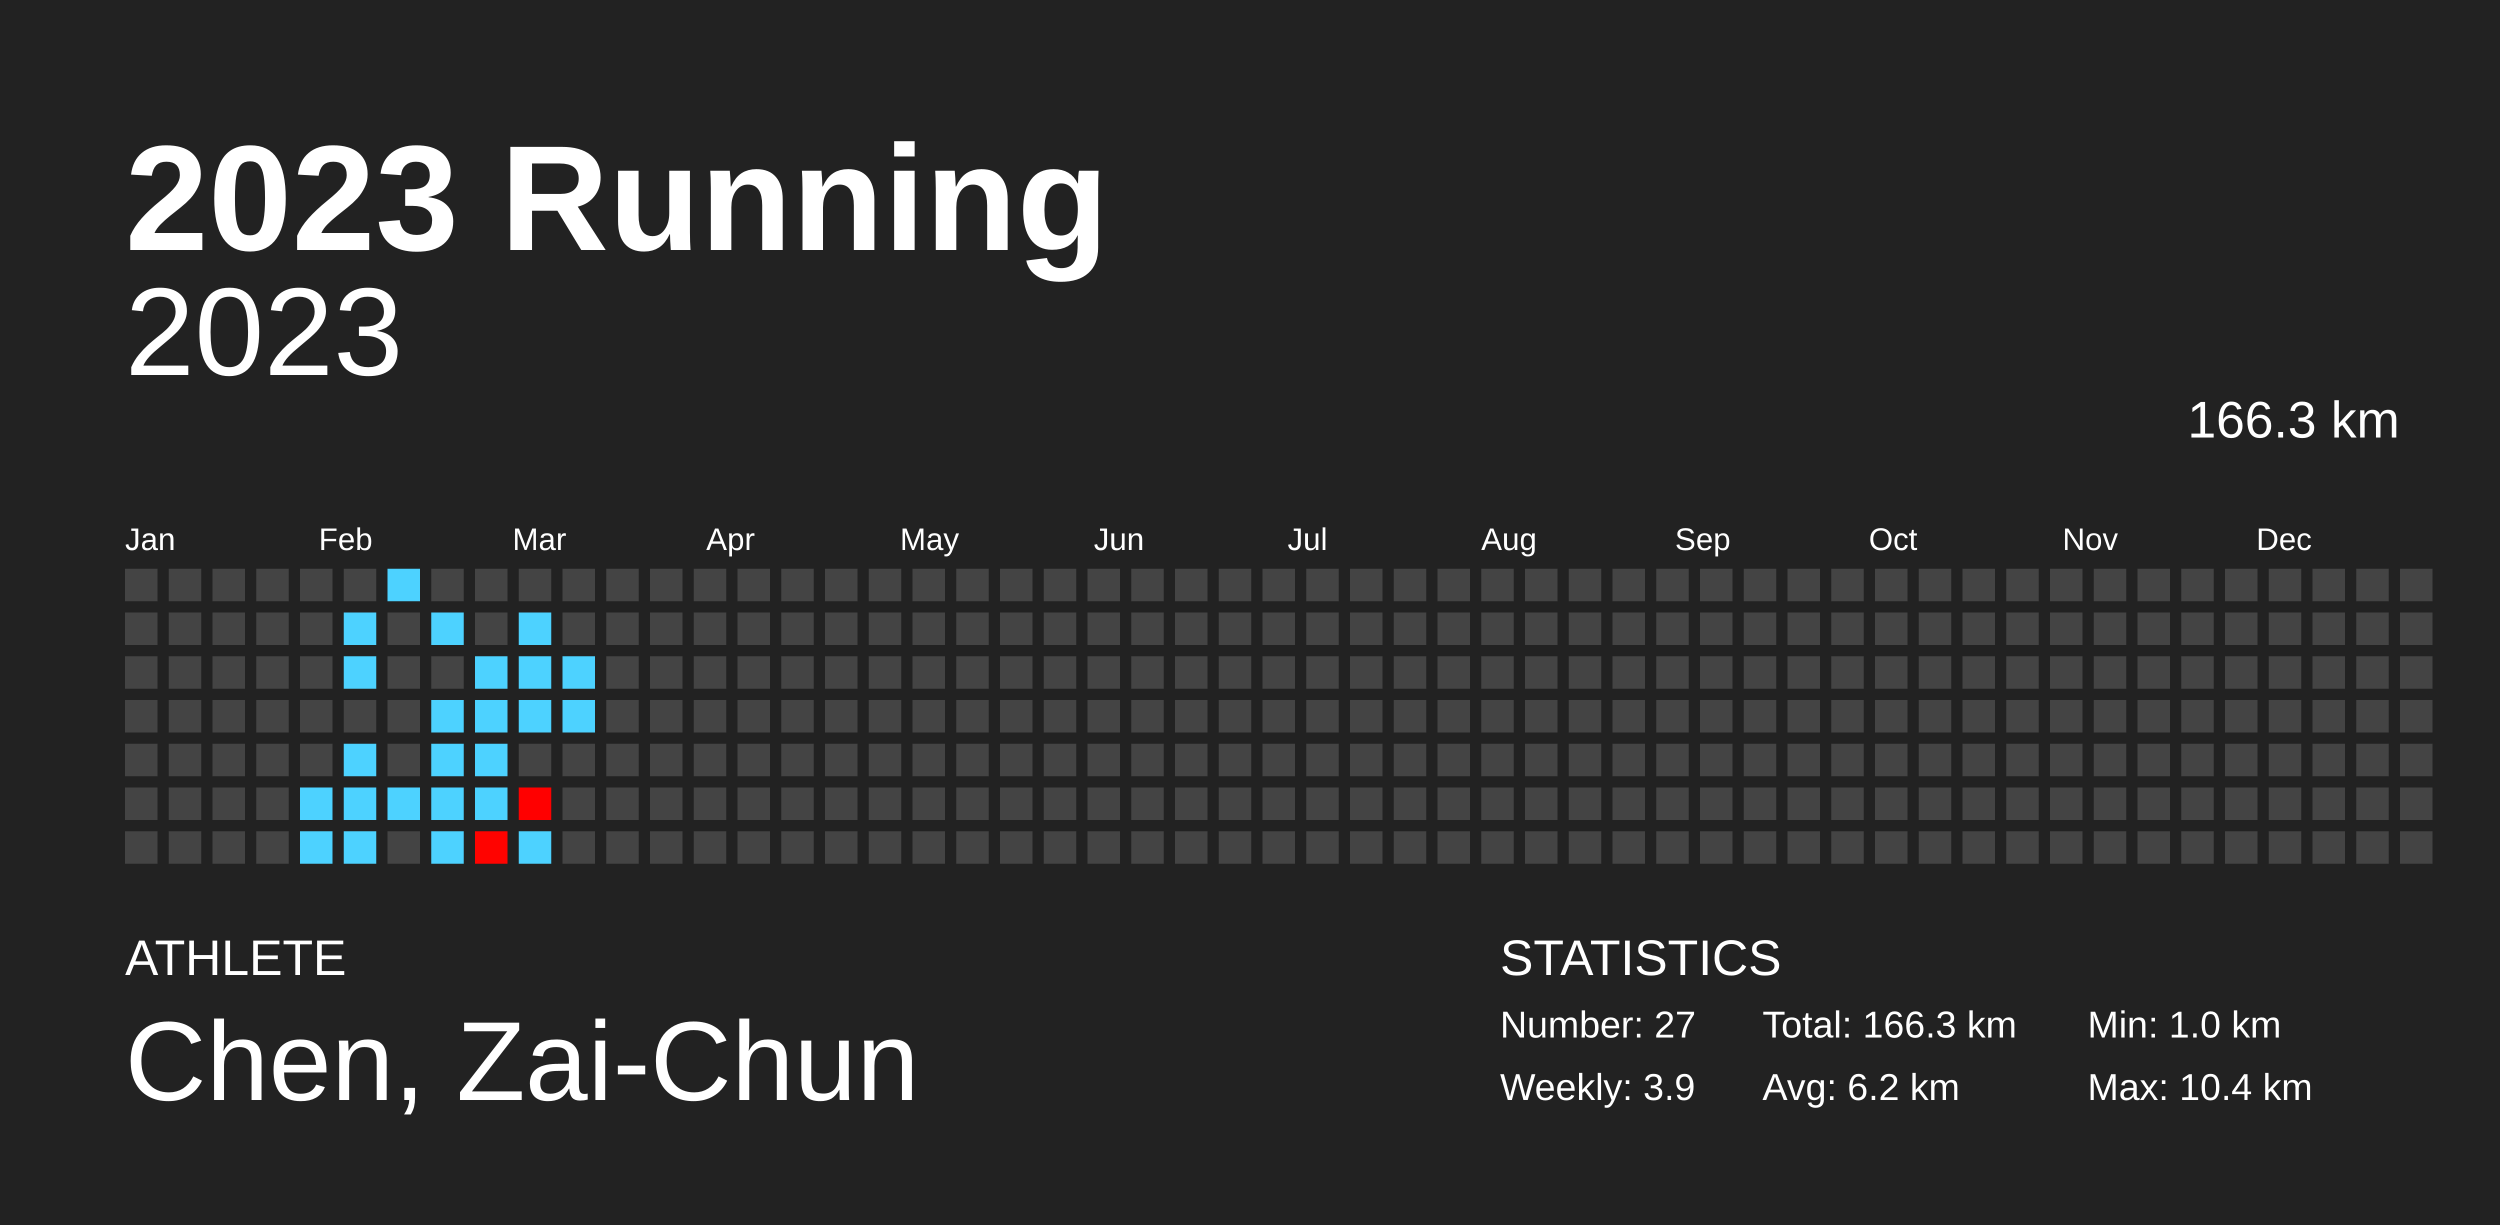
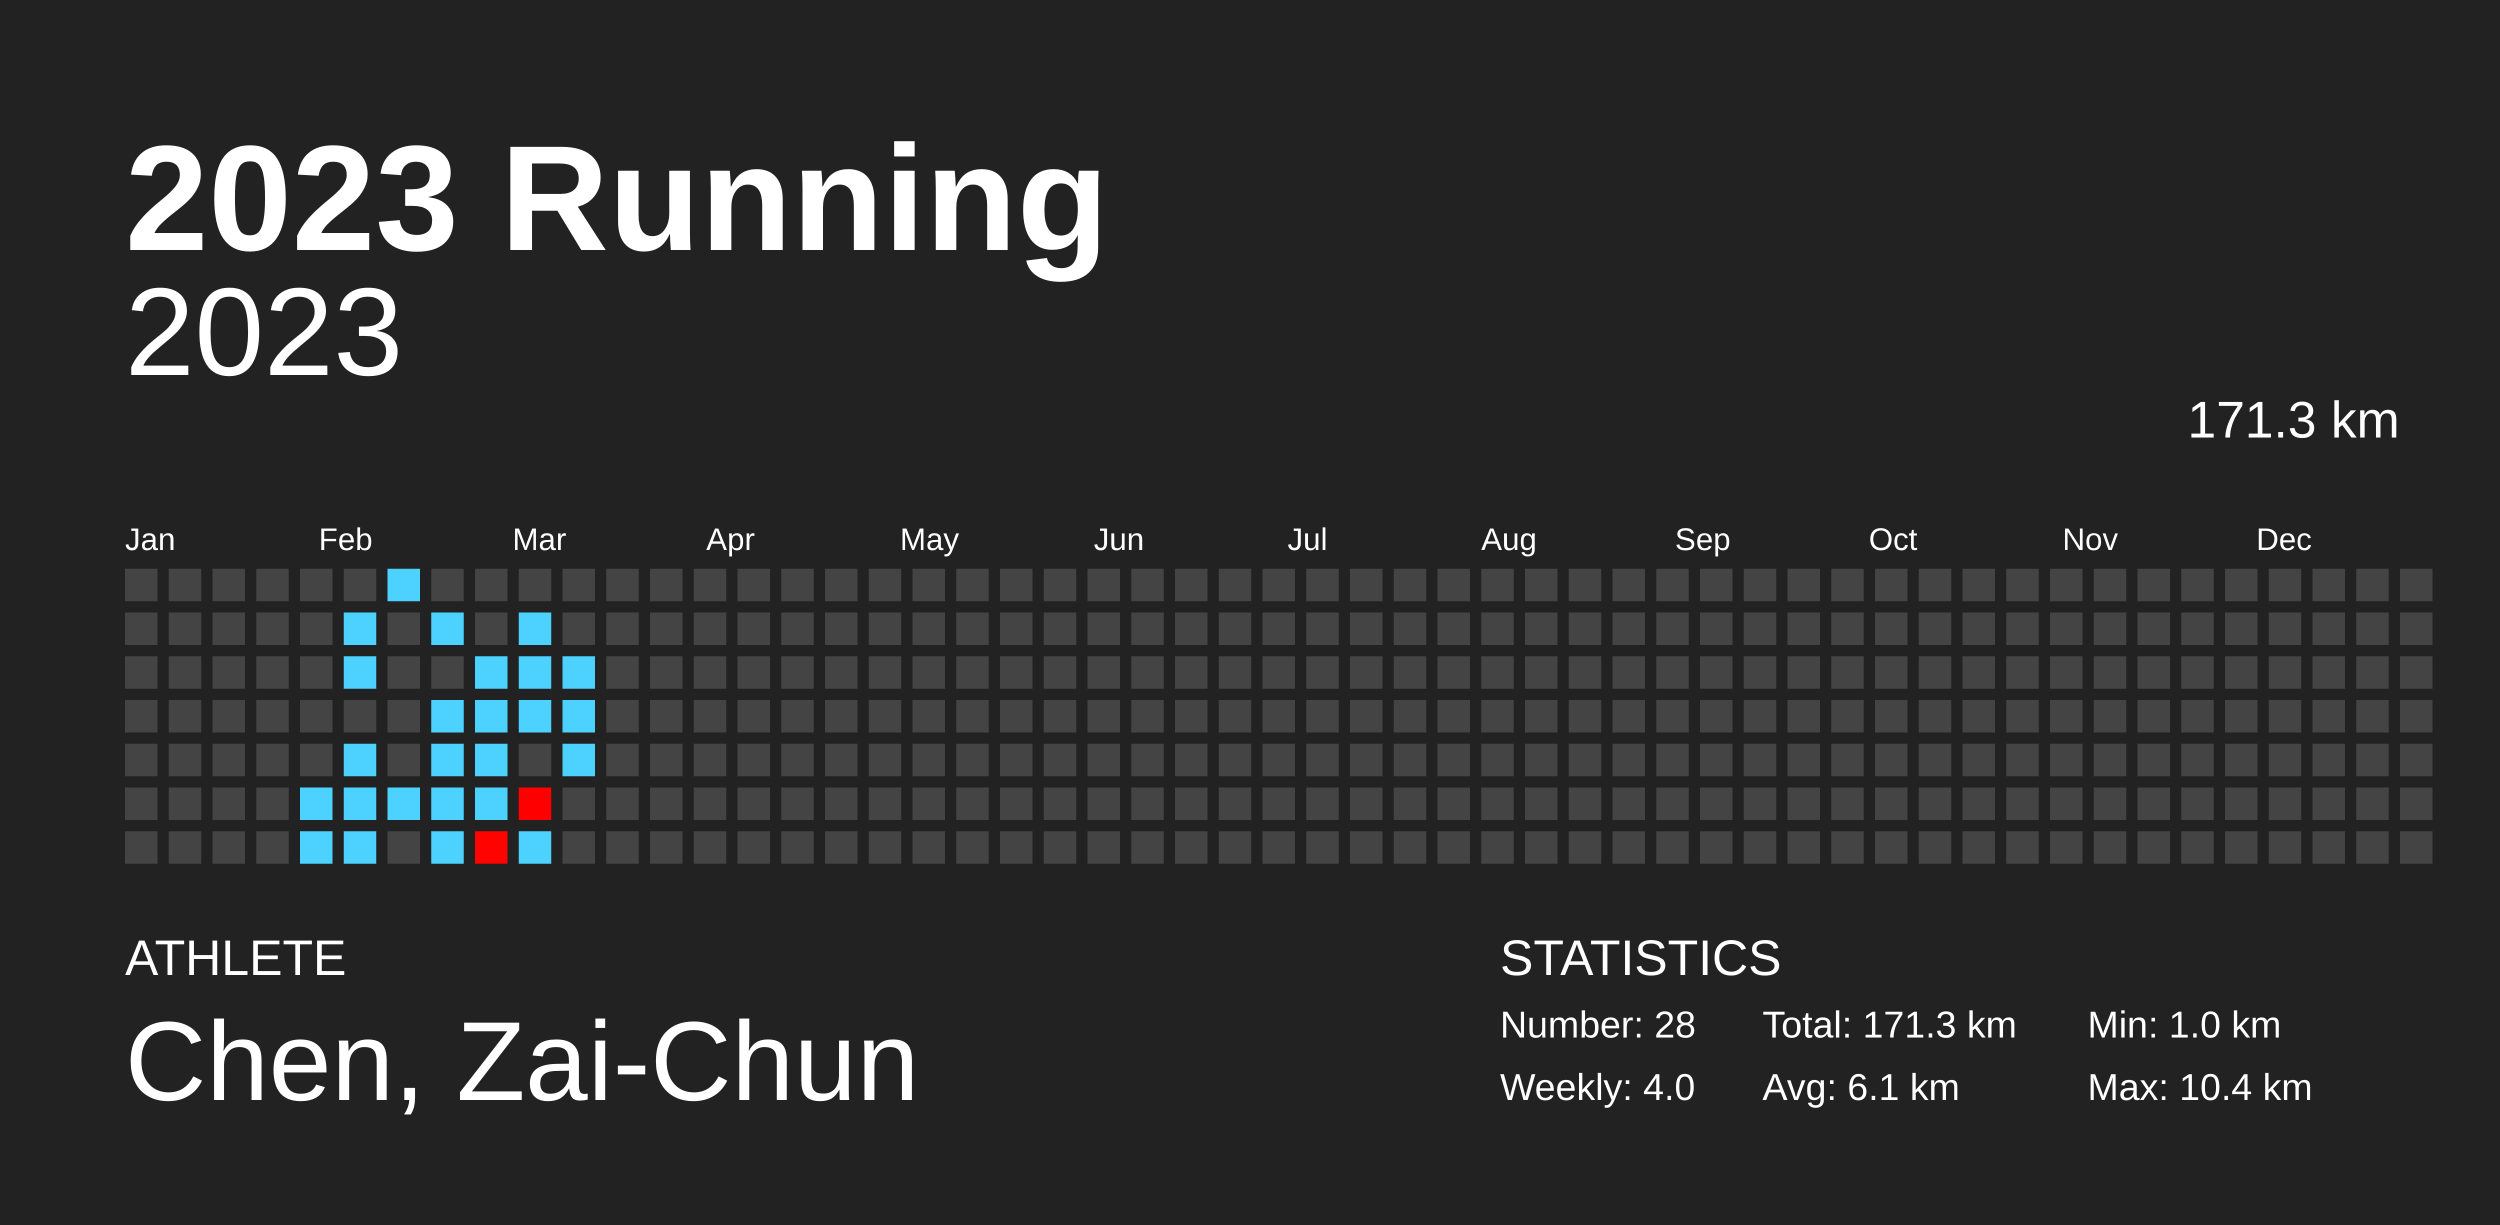
<svg xmlns="http://www.w3.org/2000/svg" baseProfile="full" height="98mm" version="1.1" viewBox="0,0,200,98" width="200mm">
  <defs />
  <rect fill="#222222" height="98" width="200" x="0" y="0" />
  <text fill="#FFFFFF" style="font-size:12px; font-family:Arial; font-weight:bold;" x="10" y="20">2023 Running</text>
  <text fill="#FFFFFF" style="font-size:4px; font-family:Arial" x="10" y="78">ATHLETE</text>
  <text fill="#FFFFFF" style="font-size:9px; font-family:Arial" x="10" y="88">Chen, Zai-Chun</text>
  <text fill="#FFFFFF" style="font-size:4px; font-family:Arial" x="120" y="78">STATISTICS</text>
-   <text fill="#FFFFFF" style="font-size:3px; font-family:Arial" x="120" y="83">Number: 27</text>
-   <text fill="#FFFFFF" style="font-size:3px; font-family:Arial" x="120" y="88">Weekly: 3.9</text>
-   <text fill="#FFFFFF" style="font-size:3px; font-family:Arial" x="141" y="83">Total: 166.3 km</text>
-   <text fill="#FFFFFF" style="font-size:3px; font-family:Arial" x="141" y="88">Avg: 6.2 km</text>
+   <text fill="#FFFFFF" style="font-size:3px; font-family:Arial" x="120" y="83">Number: 28</text>
+   <text fill="#FFFFFF" style="font-size:3px; font-family:Arial" x="120" y="88">Weekly: 4.0</text>
+   <text fill="#FFFFFF" style="font-size:3px; font-family:Arial" x="141" y="83">Total: 171.3 km</text>
+   <text fill="#FFFFFF" style="font-size:3px; font-family:Arial" x="141" y="88">Avg: 6.1 km</text>
  <text fill="#FFFFFF" style="font-size:3px; font-family:Arial" x="167" y="83">Min: 1.0 km</text>
  <text fill="#FFFFFF" style="font-size:3px; font-family:Arial" x="167" y="88">Max: 10.4 km</text>
  <text alignment-baseline="hanging" fill="#FFFFFF" style="font-size:10.0px; font-family:Arial;" x="10" y="30">2023</text>
-   <text alignment-baseline="hanging" fill="#FFFFFF" style="font-size:4.125px; font-family:Arial;" x="175" y="35">166.3 km</text>
+   <text alignment-baseline="hanging" fill="#FFFFFF" style="font-size:4.125px; font-family:Arial;" x="175" y="35">171.3 km</text>
  <text fill="#FFFFFF" style="font-size:2.5px; font-family:Arial" x="10.0" y="44">Jan</text>
  <text fill="#FFFFFF" style="font-size:2.5px; font-family:Arial" x="25.5" y="44">Feb</text>
  <text fill="#FFFFFF" style="font-size:2.5px; font-family:Arial" x="41.0" y="44">Mar</text>
  <text fill="#FFFFFF" style="font-size:2.5px; font-family:Arial" x="56.5" y="44">Apr</text>
  <text fill="#FFFFFF" style="font-size:2.5px; font-family:Arial" x="72.0" y="44">May</text>
  <text fill="#FFFFFF" style="font-size:2.5px; font-family:Arial" x="87.5" y="44">Jun</text>
  <text fill="#FFFFFF" style="font-size:2.5px; font-family:Arial" x="103.0" y="44">Jul</text>
  <text fill="#FFFFFF" style="font-size:2.5px; font-family:Arial" x="118.5" y="44">Aug</text>
  <text fill="#FFFFFF" style="font-size:2.5px; font-family:Arial" x="134.0" y="44">Sep</text>
  <text fill="#FFFFFF" style="font-size:2.5px; font-family:Arial" x="149.5" y="44">Oct</text>
  <text fill="#FFFFFF" style="font-size:2.5px; font-family:Arial" x="165.0" y="44">Nov</text>
  <text fill="#FFFFFF" style="font-size:2.5px; font-family:Arial" x="180.5" y="44">Dec</text>
  <rect fill="#444444" height="2.6" width="2.6" x="10.0" y="45.5" />
  <rect fill="#444444" height="2.6" width="2.6" x="10.0" y="49.0" />
  <rect fill="#444444" height="2.6" width="2.6" x="10.0" y="52.5" />
  <rect fill="#444444" height="2.6" width="2.6" x="10.0" y="56.0" />
  <rect fill="#444444" height="2.6" width="2.6" x="10.0" y="59.5" />
  <rect fill="#444444" height="2.6" width="2.6" x="10.0" y="63.0" />
  <rect fill="#444444" height="2.6" width="2.6" x="10.0" y="66.5" />
  <rect fill="#444444" height="2.6" width="2.6" x="13.5" y="45.5" />
  <rect fill="#444444" height="2.6" width="2.6" x="13.5" y="49.0" />
  <rect fill="#444444" height="2.6" width="2.6" x="13.5" y="52.5" />
  <rect fill="#444444" height="2.6" width="2.6" x="13.5" y="56.0" />
  <rect fill="#444444" height="2.6" width="2.6" x="13.5" y="59.5" />
  <rect fill="#444444" height="2.6" width="2.6" x="13.5" y="63.0" />
  <rect fill="#444444" height="2.6" width="2.6" x="13.5" y="66.5" />
  <rect fill="#444444" height="2.6" width="2.6" x="17.0" y="45.5" />
  <rect fill="#444444" height="2.6" width="2.6" x="17.0" y="49.0" />
  <rect fill="#444444" height="2.6" width="2.6" x="17.0" y="52.5" />
  <rect fill="#444444" height="2.6" width="2.6" x="17.0" y="56.0" />
  <rect fill="#444444" height="2.6" width="2.6" x="17.0" y="59.5" />
  <rect fill="#444444" height="2.6" width="2.6" x="17.0" y="63.0" />
  <rect fill="#444444" height="2.6" width="2.6" x="17.0" y="66.5" />
  <rect fill="#444444" height="2.6" width="2.6" x="20.5" y="45.5" />
  <rect fill="#444444" height="2.6" width="2.6" x="20.5" y="49.0" />
  <rect fill="#444444" height="2.6" width="2.6" x="20.5" y="52.5" />
  <rect fill="#444444" height="2.6" width="2.6" x="20.5" y="56.0" />
  <rect fill="#444444" height="2.6" width="2.6" x="20.5" y="59.5" />
  <rect fill="#444444" height="2.6" width="2.6" x="20.5" y="63.0" />
  <rect fill="#444444" height="2.6" width="2.6" x="20.5" y="66.5" />
  <rect fill="#444444" height="2.6" width="2.6" x="24.0" y="45.5" />
  <rect fill="#444444" height="2.6" width="2.6" x="24.0" y="49.0" />
  <rect fill="#444444" height="2.6" width="2.6" x="24.0" y="52.5" />
  <rect fill="#444444" height="2.6" width="2.6" x="24.0" y="56.0" />
  <rect fill="#444444" height="2.6" width="2.6" x="24.0" y="59.5" />
  <rect fill="#4dd2ff" height="2.6" width="2.6" x="24.0" y="63.0" />
  <rect fill="#4dd2ff" height="2.6" width="2.6" x="24.0" y="66.5" />
  <rect fill="#444444" height="2.6" width="2.6" x="27.5" y="45.5" />
  <rect fill="#4dd2ff" height="2.6" width="2.6" x="27.5" y="49.0" />
  <rect fill="#4dd2ff" height="2.6" width="2.6" x="27.5" y="52.5" />
  <rect fill="#444444" height="2.6" width="2.6" x="27.5" y="56.0" />
  <rect fill="#4dd2ff" height="2.6" width="2.6" x="27.5" y="59.5" />
  <rect fill="#4dd2ff" height="2.6" width="2.6" x="27.5" y="63.0" />
  <rect fill="#4dd2ff" height="2.6" width="2.6" x="27.5" y="66.5" />
  <rect fill="#4dd2ff" height="2.6" width="2.6" x="31.0" y="45.5" />
  <rect fill="#444444" height="2.6" width="2.6" x="31.0" y="49.0" />
  <rect fill="#444444" height="2.6" width="2.6" x="31.0" y="52.5" />
  <rect fill="#444444" height="2.6" width="2.6" x="31.0" y="56.0" />
  <rect fill="#444444" height="2.6" width="2.6" x="31.0" y="59.5" />
  <rect fill="#4dd2ff" height="2.6" width="2.6" x="31.0" y="63.0" />
  <rect fill="#444444" height="2.6" width="2.6" x="31.0" y="66.5" />
  <rect fill="#444444" height="2.6" width="2.6" x="34.5" y="45.5" />
  <rect fill="#4dd2ff" height="2.6" width="2.6" x="34.5" y="49.0" />
  <rect fill="#444444" height="2.6" width="2.6" x="34.5" y="52.5" />
  <rect fill="#4dd2ff" height="2.6" width="2.6" x="34.5" y="56.0" />
  <rect fill="#4dd2ff" height="2.6" width="2.6" x="34.5" y="59.5" />
  <rect fill="#4dd2ff" height="2.6" width="2.6" x="34.5" y="63.0" />
  <rect fill="#4dd2ff" height="2.6" width="2.6" x="34.5" y="66.5" />
  <rect fill="#444444" height="2.6" width="2.6" x="38.0" y="45.5" />
  <rect fill="#444444" height="2.6" width="2.6" x="38.0" y="49.0" />
  <rect fill="#4dd2ff" height="2.6" width="2.6" x="38.0" y="52.5" />
  <rect fill="#4dd2ff" height="2.6" width="2.6" x="38.0" y="56.0" />
  <rect fill="#4dd2ff" height="2.6" width="2.6" x="38.0" y="59.5" />
  <rect fill="#4dd2ff" height="2.6" width="2.6" x="38.0" y="63.0" />
  <rect fill="#ff0300" height="2.6" width="2.6" x="38.0" y="66.5" />
  <rect fill="#444444" height="2.6" width="2.6" x="41.5" y="45.5" />
  <rect fill="#4dd2ff" height="2.6" width="2.6" x="41.5" y="49.0" />
  <rect fill="#4dd2ff" height="2.6" width="2.6" x="41.5" y="52.5" />
  <rect fill="#4dd2ff" height="2.6" width="2.6" x="41.5" y="56.0" />
  <rect fill="#444444" height="2.6" width="2.6" x="41.5" y="59.5" />
  <rect fill="#ff0000" height="2.6" width="2.6" x="41.5" y="63.0" />
  <rect fill="#4dd2ff" height="2.6" width="2.6" x="41.5" y="66.5" />
  <rect fill="#444444" height="2.6" width="2.6" x="45.0" y="45.5" />
  <rect fill="#444444" height="2.6" width="2.6" x="45.0" y="49.0" />
  <rect fill="#4dd2ff" height="2.6" width="2.6" x="45.0" y="52.5" />
  <rect fill="#4dd2ff" height="2.6" width="2.6" x="45.0" y="56.0" />
-   <rect fill="#444444" height="2.6" width="2.6" x="45.0" y="59.5" />
+   <rect fill="#4dd2ff" height="2.6" width="2.6" x="45.0" y="59.5" />
  <rect fill="#444444" height="2.6" width="2.6" x="45.0" y="63.0" />
  <rect fill="#444444" height="2.6" width="2.6" x="45.0" y="66.5" />
  <rect fill="#444444" height="2.6" width="2.6" x="48.5" y="45.5" />
  <rect fill="#444444" height="2.6" width="2.6" x="48.5" y="49.0" />
  <rect fill="#444444" height="2.6" width="2.6" x="48.5" y="52.5" />
  <rect fill="#444444" height="2.6" width="2.6" x="48.5" y="56.0" />
  <rect fill="#444444" height="2.6" width="2.6" x="48.5" y="59.5" />
  <rect fill="#444444" height="2.6" width="2.6" x="48.5" y="63.0" />
  <rect fill="#444444" height="2.6" width="2.6" x="48.5" y="66.5" />
  <rect fill="#444444" height="2.6" width="2.6" x="52.0" y="45.5" />
  <rect fill="#444444" height="2.6" width="2.6" x="52.0" y="49.0" />
  <rect fill="#444444" height="2.6" width="2.6" x="52.0" y="52.5" />
  <rect fill="#444444" height="2.6" width="2.6" x="52.0" y="56.0" />
  <rect fill="#444444" height="2.6" width="2.6" x="52.0" y="59.5" />
  <rect fill="#444444" height="2.6" width="2.6" x="52.0" y="63.0" />
  <rect fill="#444444" height="2.6" width="2.6" x="52.0" y="66.5" />
  <rect fill="#444444" height="2.6" width="2.6" x="55.5" y="45.5" />
  <rect fill="#444444" height="2.6" width="2.6" x="55.5" y="49.0" />
  <rect fill="#444444" height="2.6" width="2.6" x="55.5" y="52.5" />
  <rect fill="#444444" height="2.6" width="2.6" x="55.5" y="56.0" />
  <rect fill="#444444" height="2.6" width="2.6" x="55.5" y="59.5" />
  <rect fill="#444444" height="2.6" width="2.6" x="55.5" y="63.0" />
  <rect fill="#444444" height="2.6" width="2.6" x="55.5" y="66.5" />
  <rect fill="#444444" height="2.6" width="2.6" x="59.0" y="45.5" />
  <rect fill="#444444" height="2.6" width="2.6" x="59.0" y="49.0" />
  <rect fill="#444444" height="2.6" width="2.6" x="59.0" y="52.5" />
  <rect fill="#444444" height="2.6" width="2.6" x="59.0" y="56.0" />
  <rect fill="#444444" height="2.6" width="2.6" x="59.0" y="59.5" />
  <rect fill="#444444" height="2.6" width="2.6" x="59.0" y="63.0" />
  <rect fill="#444444" height="2.6" width="2.6" x="59.0" y="66.5" />
  <rect fill="#444444" height="2.6" width="2.6" x="62.5" y="45.5" />
  <rect fill="#444444" height="2.6" width="2.6" x="62.5" y="49.0" />
  <rect fill="#444444" height="2.6" width="2.6" x="62.5" y="52.5" />
  <rect fill="#444444" height="2.6" width="2.6" x="62.5" y="56.0" />
  <rect fill="#444444" height="2.6" width="2.6" x="62.5" y="59.5" />
  <rect fill="#444444" height="2.6" width="2.6" x="62.5" y="63.0" />
  <rect fill="#444444" height="2.6" width="2.6" x="62.5" y="66.5" />
  <rect fill="#444444" height="2.6" width="2.6" x="66.0" y="45.5" />
  <rect fill="#444444" height="2.6" width="2.6" x="66.0" y="49.0" />
  <rect fill="#444444" height="2.6" width="2.6" x="66.0" y="52.5" />
  <rect fill="#444444" height="2.6" width="2.6" x="66.0" y="56.0" />
  <rect fill="#444444" height="2.6" width="2.6" x="66.0" y="59.5" />
  <rect fill="#444444" height="2.6" width="2.6" x="66.0" y="63.0" />
  <rect fill="#444444" height="2.6" width="2.6" x="66.0" y="66.5" />
  <rect fill="#444444" height="2.6" width="2.6" x="69.5" y="45.5" />
  <rect fill="#444444" height="2.6" width="2.6" x="69.5" y="49.0" />
  <rect fill="#444444" height="2.6" width="2.6" x="69.5" y="52.5" />
  <rect fill="#444444" height="2.6" width="2.6" x="69.5" y="56.0" />
  <rect fill="#444444" height="2.6" width="2.6" x="69.5" y="59.5" />
  <rect fill="#444444" height="2.6" width="2.6" x="69.5" y="63.0" />
  <rect fill="#444444" height="2.6" width="2.6" x="69.5" y="66.5" />
  <rect fill="#444444" height="2.6" width="2.6" x="73.0" y="45.5" />
  <rect fill="#444444" height="2.6" width="2.6" x="73.0" y="49.0" />
  <rect fill="#444444" height="2.6" width="2.6" x="73.0" y="52.5" />
  <rect fill="#444444" height="2.6" width="2.6" x="73.0" y="56.0" />
  <rect fill="#444444" height="2.6" width="2.6" x="73.0" y="59.5" />
  <rect fill="#444444" height="2.6" width="2.6" x="73.0" y="63.0" />
  <rect fill="#444444" height="2.6" width="2.6" x="73.0" y="66.5" />
  <rect fill="#444444" height="2.6" width="2.6" x="76.5" y="45.5" />
  <rect fill="#444444" height="2.6" width="2.6" x="76.5" y="49.0" />
  <rect fill="#444444" height="2.6" width="2.6" x="76.5" y="52.5" />
  <rect fill="#444444" height="2.6" width="2.6" x="76.5" y="56.0" />
  <rect fill="#444444" height="2.6" width="2.6" x="76.5" y="59.5" />
  <rect fill="#444444" height="2.6" width="2.6" x="76.5" y="63.0" />
  <rect fill="#444444" height="2.6" width="2.6" x="76.5" y="66.5" />
  <rect fill="#444444" height="2.6" width="2.6" x="80.0" y="45.5" />
  <rect fill="#444444" height="2.6" width="2.6" x="80.0" y="49.0" />
  <rect fill="#444444" height="2.6" width="2.6" x="80.0" y="52.5" />
  <rect fill="#444444" height="2.6" width="2.6" x="80.0" y="56.0" />
  <rect fill="#444444" height="2.6" width="2.6" x="80.0" y="59.5" />
  <rect fill="#444444" height="2.6" width="2.6" x="80.0" y="63.0" />
  <rect fill="#444444" height="2.6" width="2.6" x="80.0" y="66.5" />
  <rect fill="#444444" height="2.6" width="2.6" x="83.5" y="45.5" />
  <rect fill="#444444" height="2.6" width="2.6" x="83.5" y="49.0" />
  <rect fill="#444444" height="2.6" width="2.6" x="83.5" y="52.5" />
  <rect fill="#444444" height="2.6" width="2.6" x="83.5" y="56.0" />
  <rect fill="#444444" height="2.6" width="2.6" x="83.5" y="59.5" />
  <rect fill="#444444" height="2.6" width="2.6" x="83.5" y="63.0" />
  <rect fill="#444444" height="2.6" width="2.6" x="83.5" y="66.5" />
  <rect fill="#444444" height="2.6" width="2.6" x="87.0" y="45.5" />
  <rect fill="#444444" height="2.6" width="2.6" x="87.0" y="49.0" />
  <rect fill="#444444" height="2.6" width="2.6" x="87.0" y="52.5" />
  <rect fill="#444444" height="2.6" width="2.6" x="87.0" y="56.0" />
  <rect fill="#444444" height="2.6" width="2.6" x="87.0" y="59.5" />
  <rect fill="#444444" height="2.6" width="2.6" x="87.0" y="63.0" />
  <rect fill="#444444" height="2.6" width="2.6" x="87.0" y="66.5" />
  <rect fill="#444444" height="2.6" width="2.6" x="90.5" y="45.5" />
  <rect fill="#444444" height="2.6" width="2.6" x="90.5" y="49.0" />
  <rect fill="#444444" height="2.6" width="2.6" x="90.5" y="52.5" />
  <rect fill="#444444" height="2.6" width="2.6" x="90.5" y="56.0" />
  <rect fill="#444444" height="2.6" width="2.6" x="90.5" y="59.5" />
  <rect fill="#444444" height="2.6" width="2.6" x="90.5" y="63.0" />
  <rect fill="#444444" height="2.6" width="2.6" x="90.5" y="66.5" />
  <rect fill="#444444" height="2.6" width="2.6" x="94.0" y="45.5" />
  <rect fill="#444444" height="2.6" width="2.6" x="94.0" y="49.0" />
  <rect fill="#444444" height="2.6" width="2.6" x="94.0" y="52.5" />
  <rect fill="#444444" height="2.6" width="2.6" x="94.0" y="56.0" />
  <rect fill="#444444" height="2.6" width="2.6" x="94.0" y="59.5" />
  <rect fill="#444444" height="2.6" width="2.6" x="94.0" y="63.0" />
  <rect fill="#444444" height="2.6" width="2.6" x="94.0" y="66.5" />
  <rect fill="#444444" height="2.6" width="2.6" x="97.5" y="45.5" />
  <rect fill="#444444" height="2.6" width="2.6" x="97.5" y="49.0" />
  <rect fill="#444444" height="2.6" width="2.6" x="97.5" y="52.5" />
  <rect fill="#444444" height="2.6" width="2.6" x="97.5" y="56.0" />
  <rect fill="#444444" height="2.6" width="2.6" x="97.5" y="59.5" />
  <rect fill="#444444" height="2.6" width="2.6" x="97.5" y="63.0" />
  <rect fill="#444444" height="2.6" width="2.6" x="97.5" y="66.5" />
  <rect fill="#444444" height="2.6" width="2.6" x="101.0" y="45.5" />
  <rect fill="#444444" height="2.6" width="2.6" x="101.0" y="49.0" />
  <rect fill="#444444" height="2.6" width="2.6" x="101.0" y="52.5" />
  <rect fill="#444444" height="2.6" width="2.6" x="101.0" y="56.0" />
  <rect fill="#444444" height="2.6" width="2.6" x="101.0" y="59.5" />
  <rect fill="#444444" height="2.6" width="2.6" x="101.0" y="63.0" />
  <rect fill="#444444" height="2.6" width="2.6" x="101.0" y="66.5" />
  <rect fill="#444444" height="2.6" width="2.6" x="104.5" y="45.5" />
  <rect fill="#444444" height="2.6" width="2.6" x="104.5" y="49.0" />
  <rect fill="#444444" height="2.6" width="2.6" x="104.5" y="52.5" />
  <rect fill="#444444" height="2.6" width="2.6" x="104.5" y="56.0" />
  <rect fill="#444444" height="2.6" width="2.6" x="104.5" y="59.5" />
  <rect fill="#444444" height="2.6" width="2.6" x="104.5" y="63.0" />
  <rect fill="#444444" height="2.6" width="2.6" x="104.5" y="66.5" />
  <rect fill="#444444" height="2.6" width="2.6" x="108.0" y="45.5" />
  <rect fill="#444444" height="2.6" width="2.6" x="108.0" y="49.0" />
  <rect fill="#444444" height="2.6" width="2.6" x="108.0" y="52.5" />
  <rect fill="#444444" height="2.6" width="2.6" x="108.0" y="56.0" />
  <rect fill="#444444" height="2.6" width="2.6" x="108.0" y="59.5" />
  <rect fill="#444444" height="2.6" width="2.6" x="108.0" y="63.0" />
  <rect fill="#444444" height="2.6" width="2.6" x="108.0" y="66.5" />
  <rect fill="#444444" height="2.6" width="2.6" x="111.5" y="45.5" />
  <rect fill="#444444" height="2.6" width="2.6" x="111.5" y="49.0" />
  <rect fill="#444444" height="2.6" width="2.6" x="111.5" y="52.5" />
  <rect fill="#444444" height="2.6" width="2.6" x="111.5" y="56.0" />
  <rect fill="#444444" height="2.6" width="2.6" x="111.5" y="59.5" />
  <rect fill="#444444" height="2.6" width="2.6" x="111.5" y="63.0" />
  <rect fill="#444444" height="2.6" width="2.6" x="111.5" y="66.5" />
  <rect fill="#444444" height="2.6" width="2.6" x="115.0" y="45.5" />
  <rect fill="#444444" height="2.6" width="2.6" x="115.0" y="49.0" />
  <rect fill="#444444" height="2.6" width="2.6" x="115.0" y="52.5" />
  <rect fill="#444444" height="2.6" width="2.6" x="115.0" y="56.0" />
  <rect fill="#444444" height="2.6" width="2.6" x="115.0" y="59.5" />
  <rect fill="#444444" height="2.6" width="2.6" x="115.0" y="63.0" />
  <rect fill="#444444" height="2.6" width="2.6" x="115.0" y="66.5" />
  <rect fill="#444444" height="2.6" width="2.6" x="118.5" y="45.5" />
  <rect fill="#444444" height="2.6" width="2.6" x="118.5" y="49.0" />
  <rect fill="#444444" height="2.6" width="2.6" x="118.5" y="52.5" />
  <rect fill="#444444" height="2.6" width="2.6" x="118.5" y="56.0" />
  <rect fill="#444444" height="2.6" width="2.6" x="118.5" y="59.5" />
  <rect fill="#444444" height="2.6" width="2.6" x="118.5" y="63.0" />
  <rect fill="#444444" height="2.6" width="2.6" x="118.5" y="66.5" />
  <rect fill="#444444" height="2.6" width="2.6" x="122.0" y="45.5" />
  <rect fill="#444444" height="2.6" width="2.6" x="122.0" y="49.0" />
  <rect fill="#444444" height="2.6" width="2.6" x="122.0" y="52.5" />
  <rect fill="#444444" height="2.6" width="2.6" x="122.0" y="56.0" />
  <rect fill="#444444" height="2.6" width="2.6" x="122.0" y="59.5" />
  <rect fill="#444444" height="2.6" width="2.6" x="122.0" y="63.0" />
  <rect fill="#444444" height="2.6" width="2.6" x="122.0" y="66.5" />
  <rect fill="#444444" height="2.6" width="2.6" x="125.5" y="45.5" />
  <rect fill="#444444" height="2.6" width="2.6" x="125.5" y="49.0" />
  <rect fill="#444444" height="2.6" width="2.6" x="125.5" y="52.5" />
  <rect fill="#444444" height="2.6" width="2.6" x="125.5" y="56.0" />
  <rect fill="#444444" height="2.6" width="2.6" x="125.5" y="59.5" />
  <rect fill="#444444" height="2.6" width="2.6" x="125.5" y="63.0" />
  <rect fill="#444444" height="2.6" width="2.6" x="125.5" y="66.5" />
  <rect fill="#444444" height="2.6" width="2.6" x="129.0" y="45.5" />
  <rect fill="#444444" height="2.6" width="2.6" x="129.0" y="49.0" />
  <rect fill="#444444" height="2.6" width="2.6" x="129.0" y="52.5" />
  <rect fill="#444444" height="2.6" width="2.6" x="129.0" y="56.0" />
  <rect fill="#444444" height="2.6" width="2.6" x="129.0" y="59.5" />
  <rect fill="#444444" height="2.6" width="2.6" x="129.0" y="63.0" />
  <rect fill="#444444" height="2.6" width="2.6" x="129.0" y="66.5" />
  <rect fill="#444444" height="2.6" width="2.6" x="132.5" y="45.5" />
  <rect fill="#444444" height="2.6" width="2.6" x="132.5" y="49.0" />
  <rect fill="#444444" height="2.6" width="2.6" x="132.5" y="52.5" />
  <rect fill="#444444" height="2.6" width="2.6" x="132.5" y="56.0" />
  <rect fill="#444444" height="2.6" width="2.6" x="132.5" y="59.5" />
  <rect fill="#444444" height="2.6" width="2.6" x="132.5" y="63.0" />
  <rect fill="#444444" height="2.6" width="2.6" x="132.5" y="66.5" />
  <rect fill="#444444" height="2.6" width="2.6" x="136.0" y="45.5" />
  <rect fill="#444444" height="2.6" width="2.6" x="136.0" y="49.0" />
  <rect fill="#444444" height="2.6" width="2.6" x="136.0" y="52.5" />
  <rect fill="#444444" height="2.6" width="2.6" x="136.0" y="56.0" />
  <rect fill="#444444" height="2.6" width="2.6" x="136.0" y="59.5" />
  <rect fill="#444444" height="2.6" width="2.6" x="136.0" y="63.0" />
  <rect fill="#444444" height="2.6" width="2.6" x="136.0" y="66.5" />
  <rect fill="#444444" height="2.6" width="2.6" x="139.5" y="45.5" />
  <rect fill="#444444" height="2.6" width="2.6" x="139.5" y="49.0" />
  <rect fill="#444444" height="2.6" width="2.6" x="139.5" y="52.5" />
  <rect fill="#444444" height="2.6" width="2.6" x="139.5" y="56.0" />
  <rect fill="#444444" height="2.6" width="2.6" x="139.5" y="59.5" />
  <rect fill="#444444" height="2.6" width="2.6" x="139.5" y="63.0" />
  <rect fill="#444444" height="2.6" width="2.6" x="139.5" y="66.5" />
  <rect fill="#444444" height="2.6" width="2.6" x="143.0" y="45.5" />
  <rect fill="#444444" height="2.6" width="2.6" x="143.0" y="49.0" />
  <rect fill="#444444" height="2.6" width="2.6" x="143.0" y="52.5" />
  <rect fill="#444444" height="2.6" width="2.6" x="143.0" y="56.0" />
  <rect fill="#444444" height="2.6" width="2.6" x="143.0" y="59.5" />
  <rect fill="#444444" height="2.6" width="2.6" x="143.0" y="63.0" />
  <rect fill="#444444" height="2.6" width="2.6" x="143.0" y="66.5" />
  <rect fill="#444444" height="2.6" width="2.6" x="146.5" y="45.5" />
  <rect fill="#444444" height="2.6" width="2.6" x="146.5" y="49.0" />
  <rect fill="#444444" height="2.6" width="2.6" x="146.5" y="52.5" />
  <rect fill="#444444" height="2.6" width="2.6" x="146.5" y="56.0" />
  <rect fill="#444444" height="2.6" width="2.6" x="146.5" y="59.5" />
  <rect fill="#444444" height="2.6" width="2.6" x="146.5" y="63.0" />
  <rect fill="#444444" height="2.6" width="2.6" x="146.5" y="66.5" />
  <rect fill="#444444" height="2.6" width="2.6" x="150.0" y="45.5" />
  <rect fill="#444444" height="2.6" width="2.6" x="150.0" y="49.0" />
  <rect fill="#444444" height="2.6" width="2.6" x="150.0" y="52.5" />
  <rect fill="#444444" height="2.6" width="2.6" x="150.0" y="56.0" />
  <rect fill="#444444" height="2.6" width="2.6" x="150.0" y="59.5" />
  <rect fill="#444444" height="2.6" width="2.6" x="150.0" y="63.0" />
  <rect fill="#444444" height="2.6" width="2.6" x="150.0" y="66.5" />
  <rect fill="#444444" height="2.6" width="2.6" x="153.5" y="45.5" />
  <rect fill="#444444" height="2.6" width="2.6" x="153.5" y="49.0" />
  <rect fill="#444444" height="2.6" width="2.6" x="153.5" y="52.5" />
  <rect fill="#444444" height="2.6" width="2.6" x="153.5" y="56.0" />
  <rect fill="#444444" height="2.6" width="2.6" x="153.5" y="59.5" />
  <rect fill="#444444" height="2.6" width="2.6" x="153.5" y="63.0" />
  <rect fill="#444444" height="2.6" width="2.6" x="153.5" y="66.5" />
  <rect fill="#444444" height="2.6" width="2.6" x="157.0" y="45.5" />
  <rect fill="#444444" height="2.6" width="2.6" x="157.0" y="49.0" />
  <rect fill="#444444" height="2.6" width="2.6" x="157.0" y="52.5" />
  <rect fill="#444444" height="2.6" width="2.6" x="157.0" y="56.0" />
  <rect fill="#444444" height="2.6" width="2.6" x="157.0" y="59.5" />
  <rect fill="#444444" height="2.6" width="2.6" x="157.0" y="63.0" />
  <rect fill="#444444" height="2.6" width="2.6" x="157.0" y="66.5" />
  <rect fill="#444444" height="2.6" width="2.6" x="160.5" y="45.5" />
  <rect fill="#444444" height="2.6" width="2.6" x="160.5" y="49.0" />
  <rect fill="#444444" height="2.6" width="2.6" x="160.5" y="52.5" />
  <rect fill="#444444" height="2.6" width="2.6" x="160.5" y="56.0" />
  <rect fill="#444444" height="2.6" width="2.6" x="160.5" y="59.5" />
  <rect fill="#444444" height="2.6" width="2.6" x="160.5" y="63.0" />
  <rect fill="#444444" height="2.6" width="2.6" x="160.5" y="66.5" />
  <rect fill="#444444" height="2.6" width="2.6" x="164.0" y="45.5" />
  <rect fill="#444444" height="2.6" width="2.6" x="164.0" y="49.0" />
  <rect fill="#444444" height="2.6" width="2.6" x="164.0" y="52.5" />
  <rect fill="#444444" height="2.6" width="2.6" x="164.0" y="56.0" />
  <rect fill="#444444" height="2.6" width="2.6" x="164.0" y="59.5" />
  <rect fill="#444444" height="2.6" width="2.6" x="164.0" y="63.0" />
  <rect fill="#444444" height="2.6" width="2.6" x="164.0" y="66.5" />
  <rect fill="#444444" height="2.6" width="2.6" x="167.5" y="45.5" />
  <rect fill="#444444" height="2.6" width="2.6" x="167.5" y="49.0" />
  <rect fill="#444444" height="2.6" width="2.6" x="167.5" y="52.5" />
  <rect fill="#444444" height="2.6" width="2.6" x="167.5" y="56.0" />
  <rect fill="#444444" height="2.6" width="2.6" x="167.5" y="59.5" />
  <rect fill="#444444" height="2.6" width="2.6" x="167.5" y="63.0" />
  <rect fill="#444444" height="2.6" width="2.6" x="167.5" y="66.5" />
  <rect fill="#444444" height="2.6" width="2.6" x="171.0" y="45.5" />
  <rect fill="#444444" height="2.6" width="2.6" x="171.0" y="49.0" />
  <rect fill="#444444" height="2.6" width="2.6" x="171.0" y="52.5" />
  <rect fill="#444444" height="2.6" width="2.6" x="171.0" y="56.0" />
  <rect fill="#444444" height="2.6" width="2.6" x="171.0" y="59.5" />
  <rect fill="#444444" height="2.6" width="2.6" x="171.0" y="63.0" />
  <rect fill="#444444" height="2.6" width="2.6" x="171.0" y="66.5" />
  <rect fill="#444444" height="2.6" width="2.6" x="174.5" y="45.5" />
  <rect fill="#444444" height="2.6" width="2.6" x="174.5" y="49.0" />
  <rect fill="#444444" height="2.6" width="2.6" x="174.5" y="52.5" />
  <rect fill="#444444" height="2.6" width="2.6" x="174.5" y="56.0" />
  <rect fill="#444444" height="2.6" width="2.6" x="174.5" y="59.5" />
  <rect fill="#444444" height="2.6" width="2.6" x="174.5" y="63.0" />
  <rect fill="#444444" height="2.6" width="2.6" x="174.5" y="66.5" />
  <rect fill="#444444" height="2.6" width="2.6" x="178.0" y="45.5" />
  <rect fill="#444444" height="2.6" width="2.6" x="178.0" y="49.0" />
  <rect fill="#444444" height="2.6" width="2.6" x="178.0" y="52.5" />
  <rect fill="#444444" height="2.6" width="2.6" x="178.0" y="56.0" />
  <rect fill="#444444" height="2.6" width="2.6" x="178.0" y="59.5" />
  <rect fill="#444444" height="2.6" width="2.6" x="178.0" y="63.0" />
  <rect fill="#444444" height="2.6" width="2.6" x="178.0" y="66.5" />
  <rect fill="#444444" height="2.6" width="2.6" x="181.5" y="45.5" />
  <rect fill="#444444" height="2.6" width="2.6" x="181.5" y="49.0" />
  <rect fill="#444444" height="2.6" width="2.6" x="181.5" y="52.5" />
  <rect fill="#444444" height="2.6" width="2.6" x="181.5" y="56.0" />
  <rect fill="#444444" height="2.6" width="2.6" x="181.5" y="59.5" />
  <rect fill="#444444" height="2.6" width="2.6" x="181.5" y="63.0" />
  <rect fill="#444444" height="2.6" width="2.6" x="181.5" y="66.5" />
  <rect fill="#444444" height="2.6" width="2.6" x="185.0" y="45.5" />
  <rect fill="#444444" height="2.6" width="2.6" x="185.0" y="49.0" />
  <rect fill="#444444" height="2.6" width="2.6" x="185.0" y="52.5" />
  <rect fill="#444444" height="2.6" width="2.6" x="185.0" y="56.0" />
  <rect fill="#444444" height="2.6" width="2.6" x="185.0" y="59.5" />
  <rect fill="#444444" height="2.6" width="2.6" x="185.0" y="63.0" />
  <rect fill="#444444" height="2.6" width="2.6" x="185.0" y="66.5" />
  <rect fill="#444444" height="2.6" width="2.6" x="188.5" y="45.5" />
  <rect fill="#444444" height="2.6" width="2.6" x="188.5" y="49.0" />
  <rect fill="#444444" height="2.6" width="2.6" x="188.5" y="52.5" />
  <rect fill="#444444" height="2.6" width="2.6" x="188.5" y="56.0" />
  <rect fill="#444444" height="2.6" width="2.6" x="188.5" y="59.5" />
  <rect fill="#444444" height="2.6" width="2.6" x="188.5" y="63.0" />
  <rect fill="#444444" height="2.6" width="2.6" x="188.5" y="66.5" />
  <rect fill="#444444" height="2.6" width="2.6" x="192.0" y="45.5" />
  <rect fill="#444444" height="2.6" width="2.6" x="192.0" y="49.0" />
  <rect fill="#444444" height="2.6" width="2.6" x="192.0" y="52.5" />
  <rect fill="#444444" height="2.6" width="2.6" x="192.0" y="56.0" />
  <rect fill="#444444" height="2.6" width="2.6" x="192.0" y="59.5" />
  <rect fill="#444444" height="2.6" width="2.6" x="192.0" y="63.0" />
  <rect fill="#444444" height="2.6" width="2.6" x="192.0" y="66.5" />
</svg>
